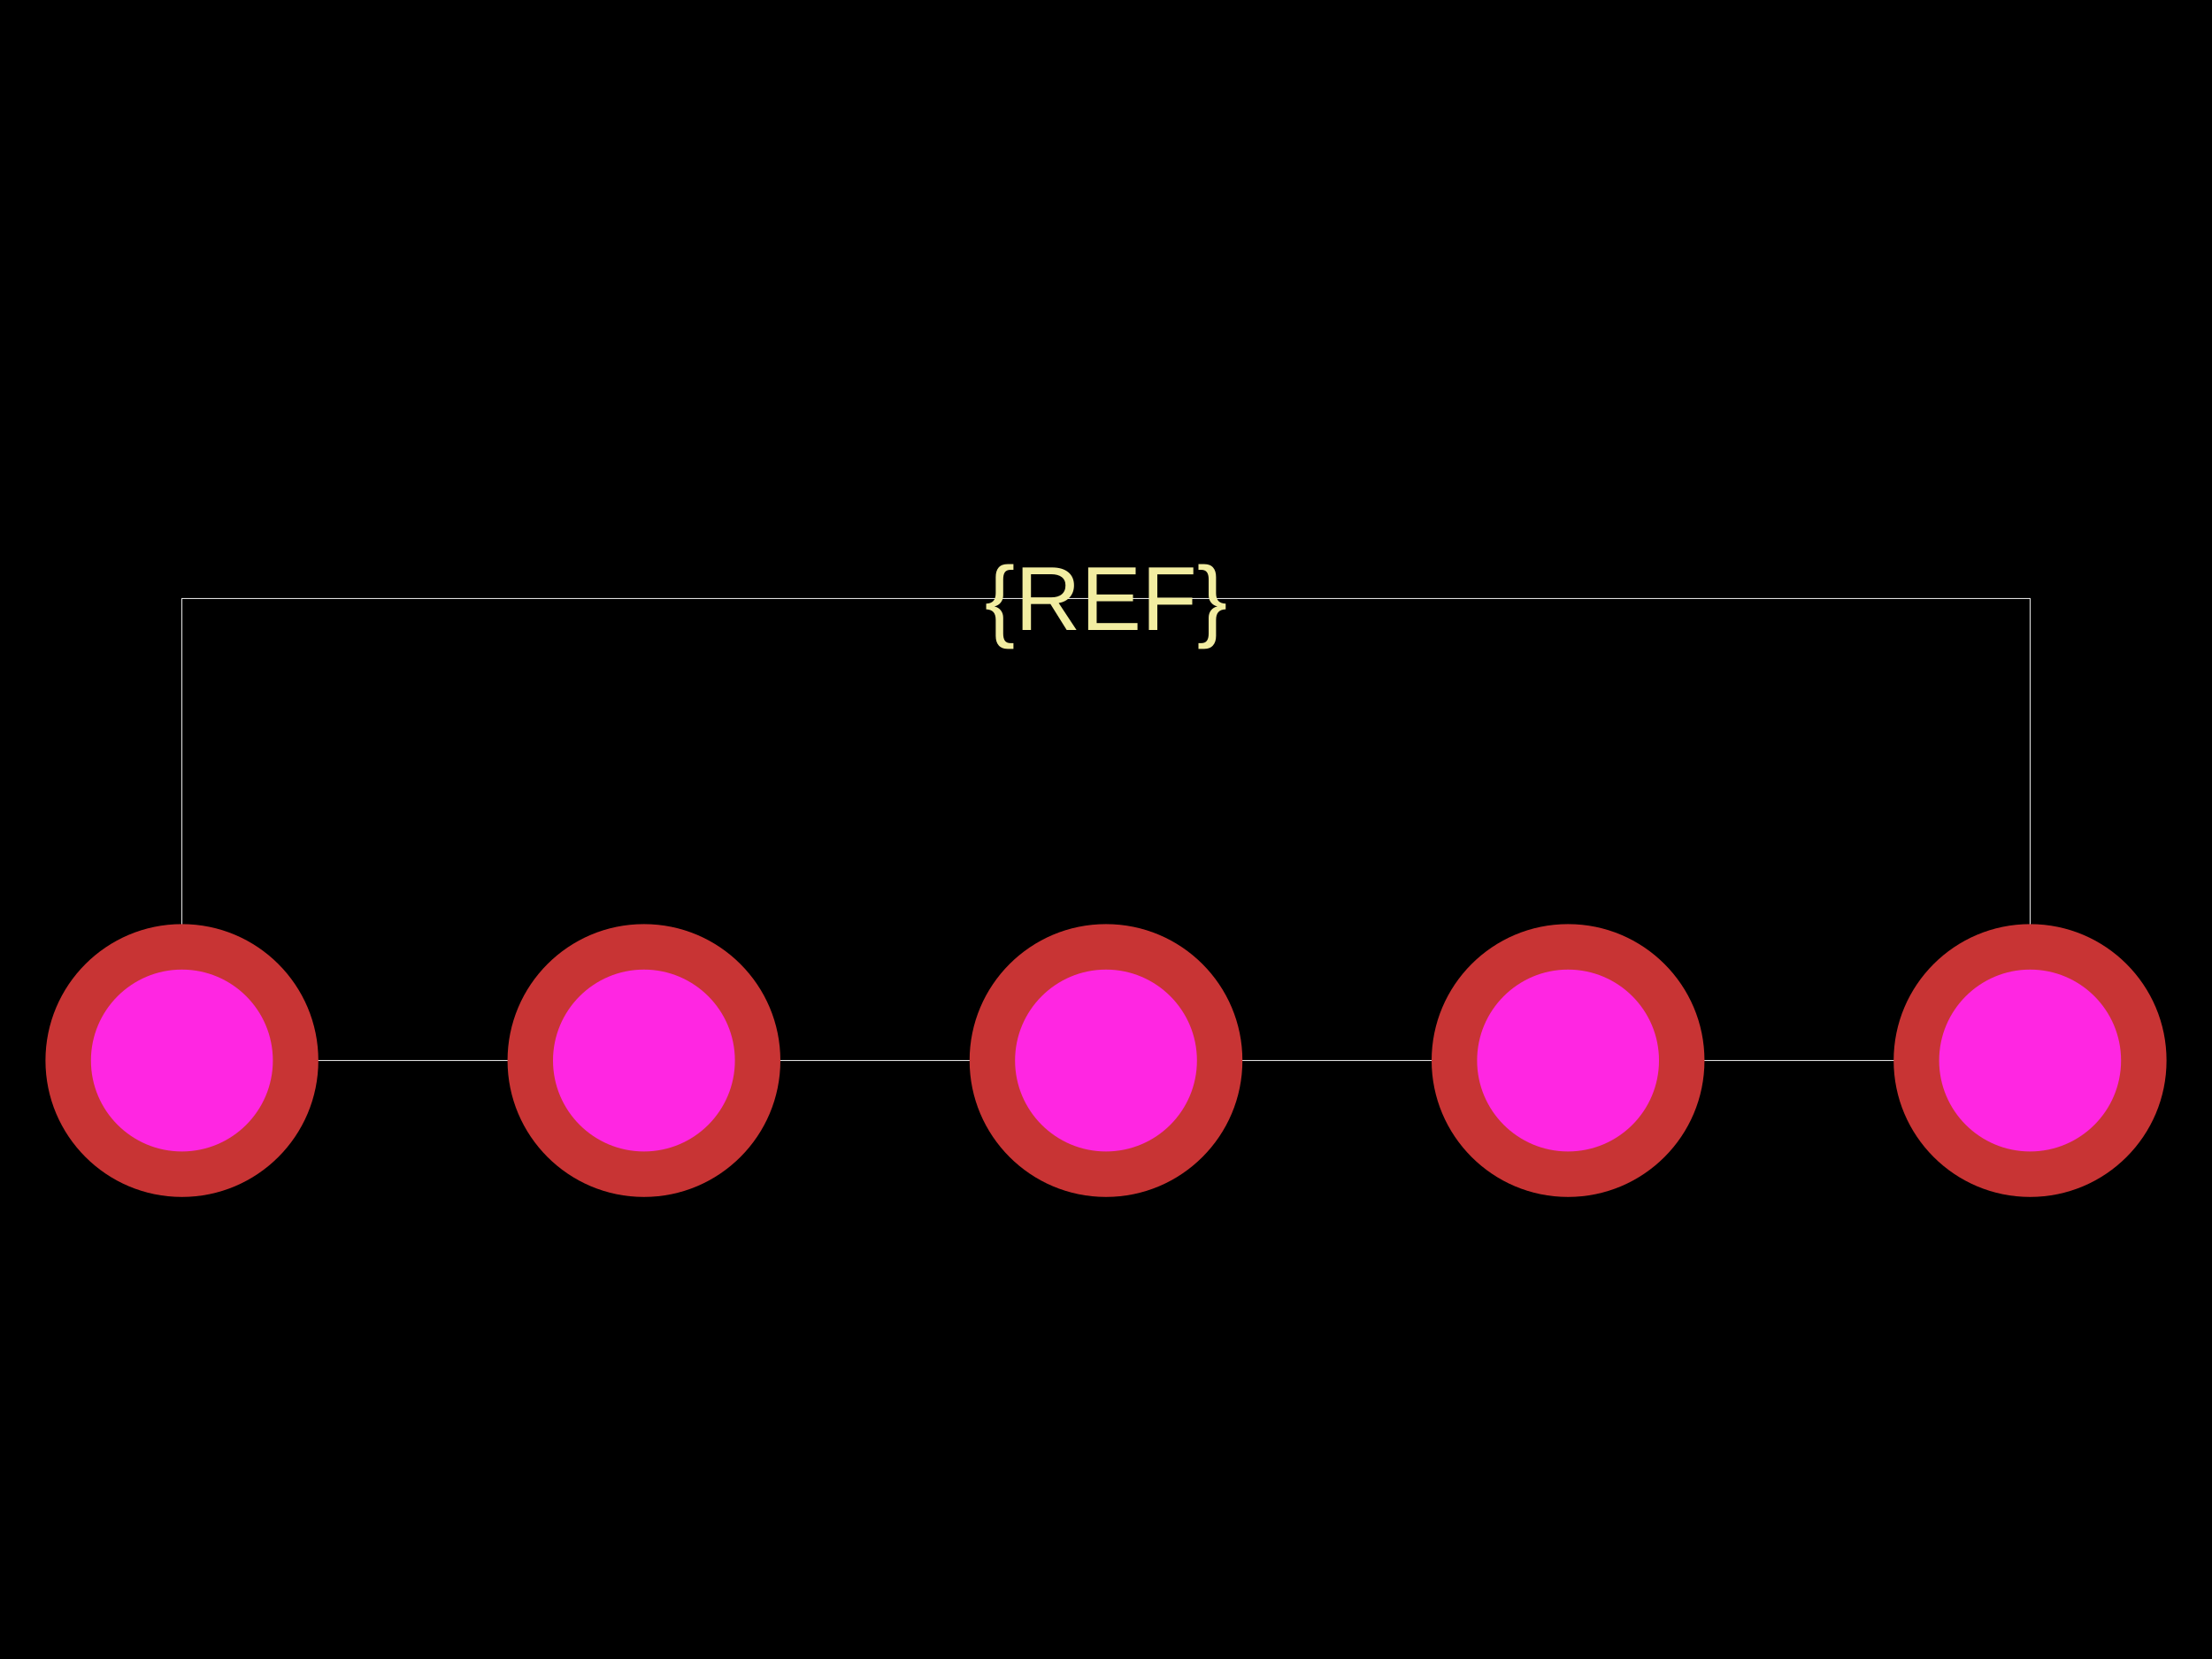
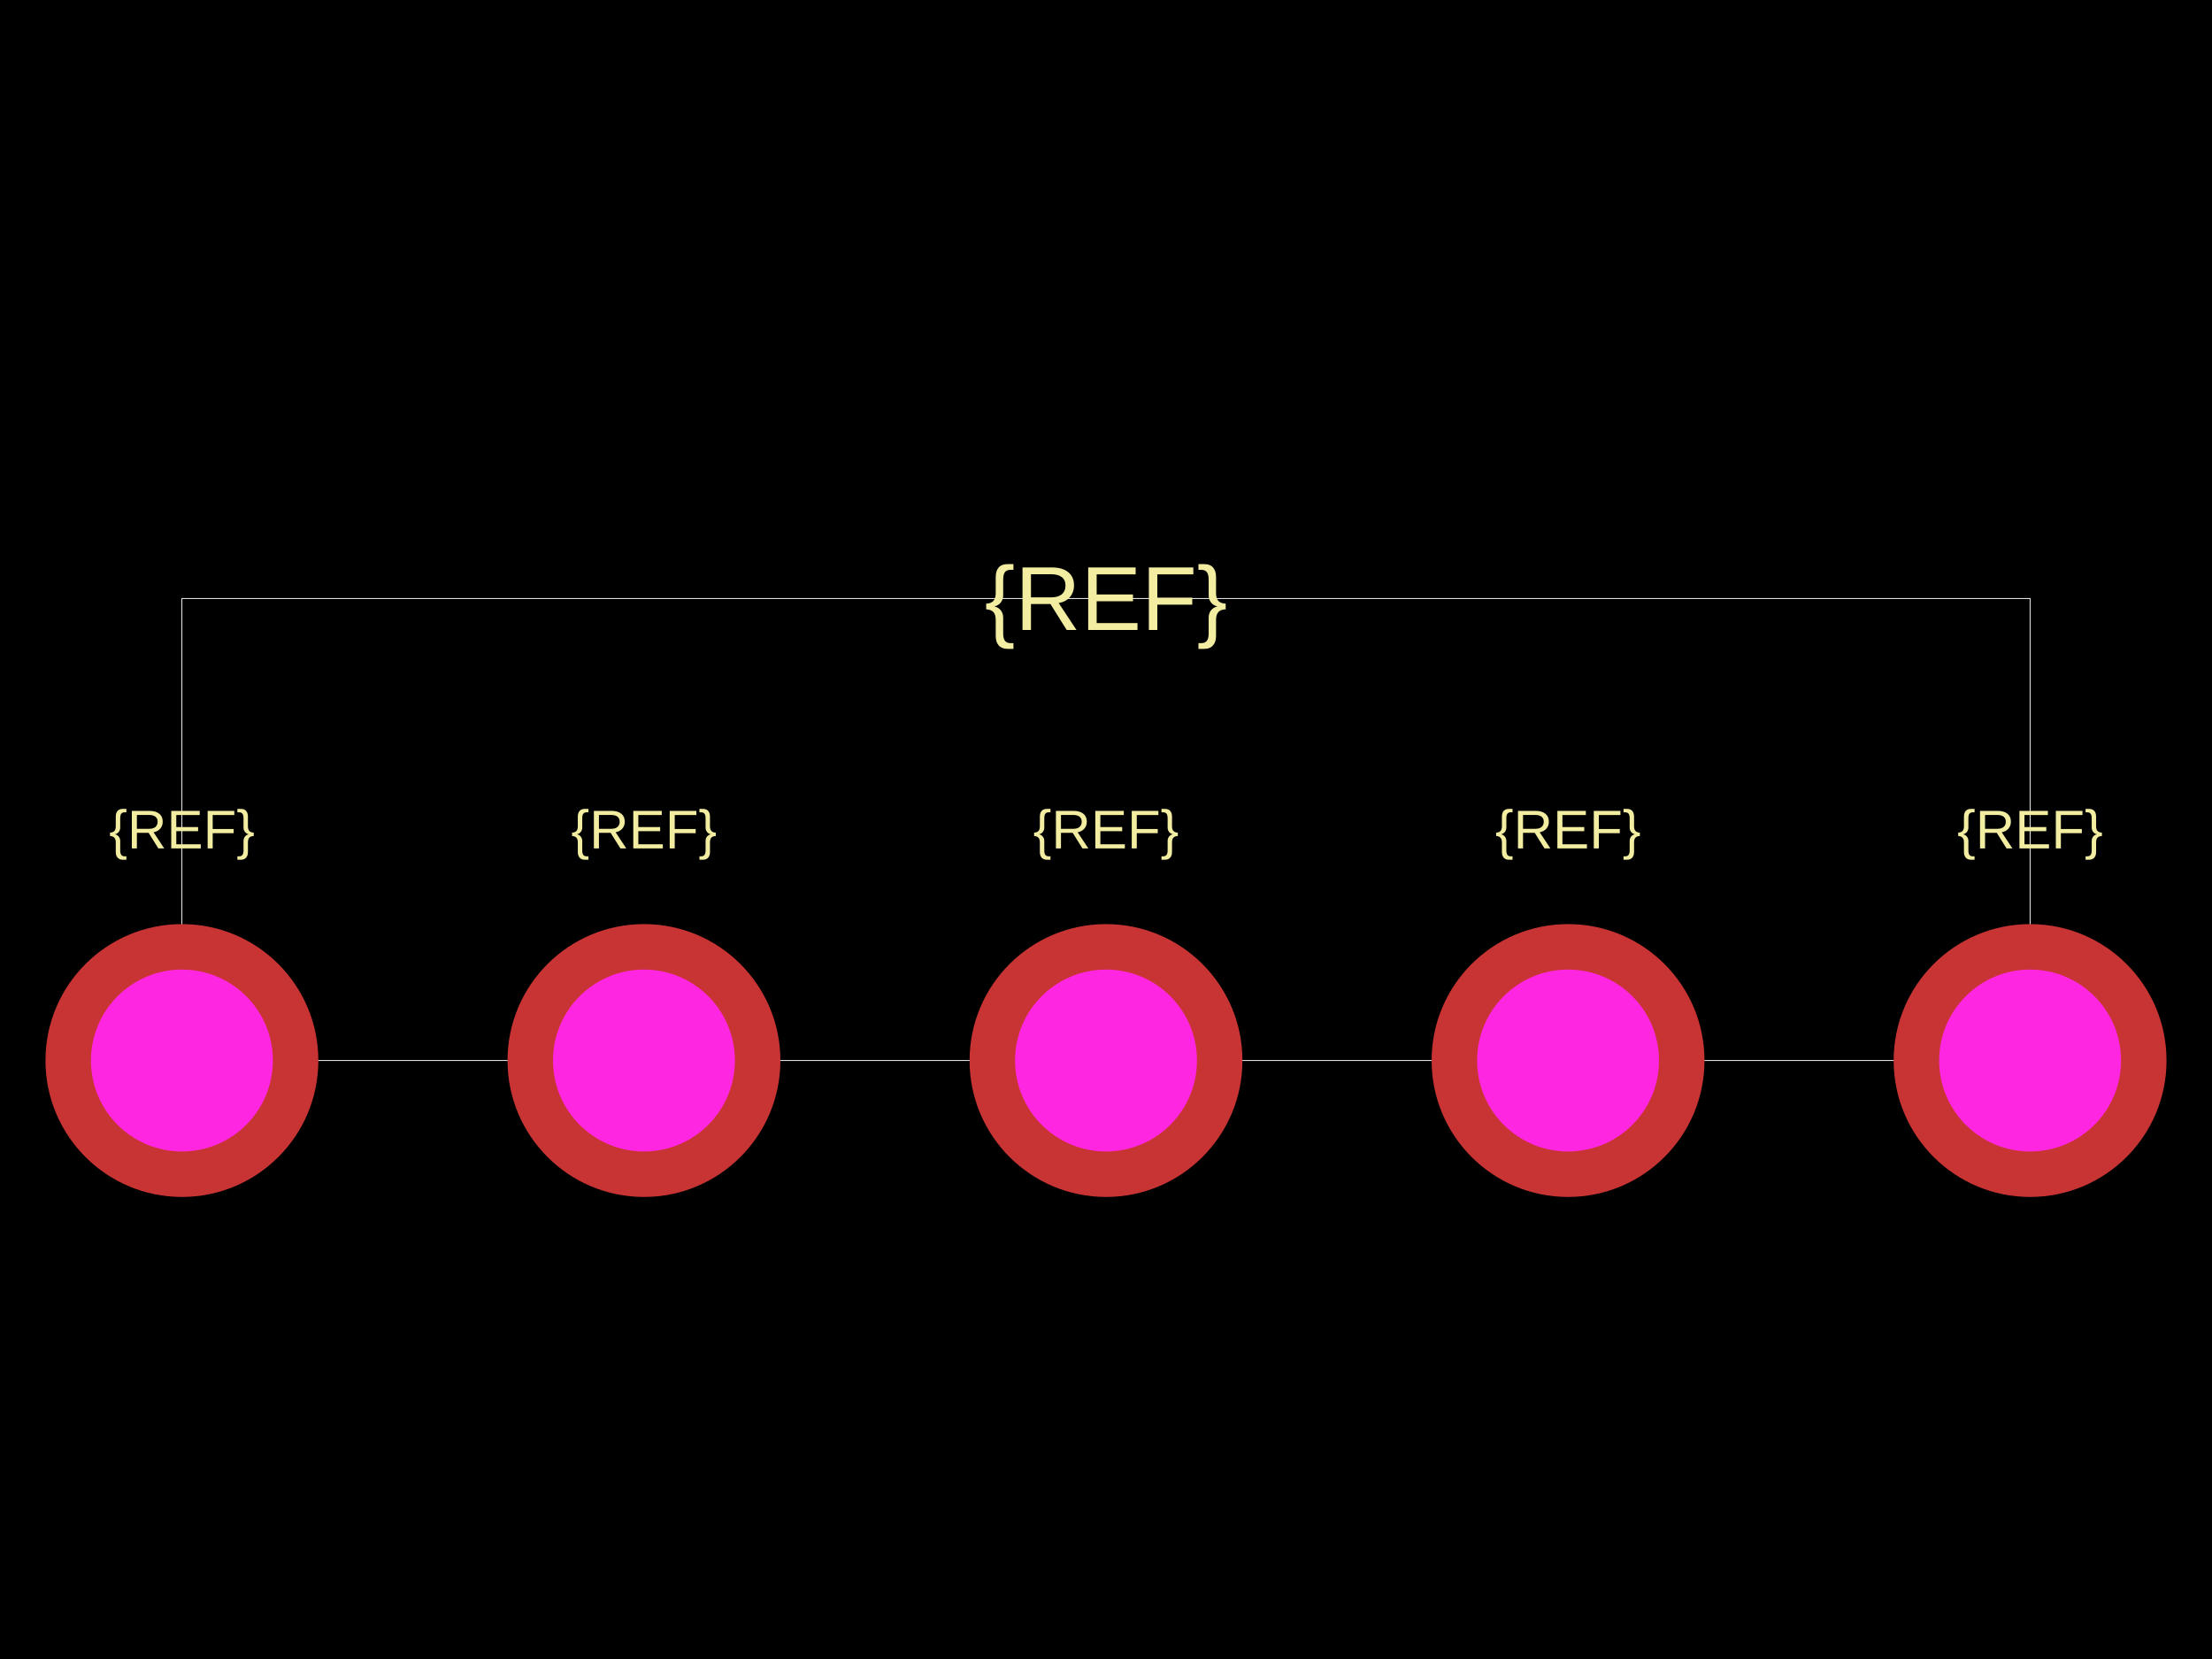
<svg xmlns="http://www.w3.org/2000/svg" width="800" height="600">
  <style />
  <rect class="boundary" x="0" y="0" fill="#000" width="800" height="600" />
  <rect class="pcb-boundary" fill="none" stroke="#fff" stroke-width="0.3" x="65.789" y="216.447" width="668.421" height="167.105" />
+   <text x="0" y="0" fill="#f2eda1" font-family="Arial, sans-serif" font-size="19.737" text-anchor="middle" dominant-baseline="central" transform="matrix(1,0,0,1,65.78947,300)" class="pcb-silkscreen-text pcb-silkscreen-top" data-pcb-silkscreen-text-id="pcb_component_1" stroke="#f2eda1" stroke-width="0">{REF}</text>
+   <text x="0" y="0" fill="#f2eda1" font-family="Arial, sans-serif" font-size="19.737" text-anchor="middle" dominant-baseline="central" transform="matrix(1,0,0,1,232.8947,300)" class="pcb-silkscreen-text pcb-silkscreen-top" data-pcb-silkscreen-text-id="pcb_component_1" stroke="#f2eda1" stroke-width="0">{REF}</text>
+   <text x="0" y="0" fill="#f2eda1" font-family="Arial, sans-serif" font-size="19.737" text-anchor="middle" dominant-baseline="central" transform="matrix(1,0,0,1,400,300)" class="pcb-silkscreen-text pcb-silkscreen-top" data-pcb-silkscreen-text-id="pcb_component_1" stroke="#f2eda1" stroke-width="0">{REF}</text>
+   <text x="0" y="0" fill="#f2eda1" font-family="Arial, sans-serif" font-size="19.737" text-anchor="middle" dominant-baseline="central" transform="matrix(1,0,0,1,567.1053,300)" class="pcb-silkscreen-text pcb-silkscreen-top" data-pcb-silkscreen-text-id="pcb_component_1" stroke="#f2eda1" stroke-width="0">{REF}</text>
+   <text x="0" y="0" fill="#f2eda1" font-family="Arial, sans-serif" font-size="19.737" text-anchor="middle" dominant-baseline="central" transform="matrix(1,0,0,1,734.2105,300)" class="pcb-silkscreen-text pcb-silkscreen-top" data-pcb-silkscreen-text-id="pcb_component_1" stroke="#f2eda1" stroke-width="0">{REF}</text>
  <text x="0" y="0" fill="#f2eda1" font-family="Arial, sans-serif" font-size="32.895" text-anchor="middle" dominant-baseline="central" transform="matrix(1,0,0,1,400,216.4474)" class="pcb-silkscreen-text pcb-silkscreen-top" data-pcb-silkscreen-text-id="pcb_component_1" stroke="#f2eda1" stroke-width="0">{REF}</text>
  <g>
    <circle class="pcb-hole-outer" fill="rgb(200, 52, 52)" cx="65.789" cy="383.553" r="49.342" />
    <circle class="pcb-hole-inner" fill="rgb(255, 38, 226)" cx="65.789" cy="383.553" r="32.895" />
  </g>
  <g>
    <circle class="pcb-hole-outer" fill="rgb(200, 52, 52)" cx="232.895" cy="383.553" r="49.342" />
    <circle class="pcb-hole-inner" fill="rgb(255, 38, 226)" cx="232.895" cy="383.553" r="32.895" />
  </g>
  <g>
    <circle class="pcb-hole-outer" fill="rgb(200, 52, 52)" cx="400" cy="383.553" r="49.342" />
    <circle class="pcb-hole-inner" fill="rgb(255, 38, 226)" cx="400" cy="383.553" r="32.895" />
  </g>
  <g>
    <circle class="pcb-hole-outer" fill="rgb(200, 52, 52)" cx="567.105" cy="383.553" r="49.342" />
    <circle class="pcb-hole-inner" fill="rgb(255, 38, 226)" cx="567.105" cy="383.553" r="32.895" />
  </g>
  <g>
    <circle class="pcb-hole-outer" fill="rgb(200, 52, 52)" cx="734.211" cy="383.553" r="49.342" />
    <circle class="pcb-hole-inner" fill="rgb(255, 38, 226)" cx="734.211" cy="383.553" r="32.895" />
  </g>
</svg>
